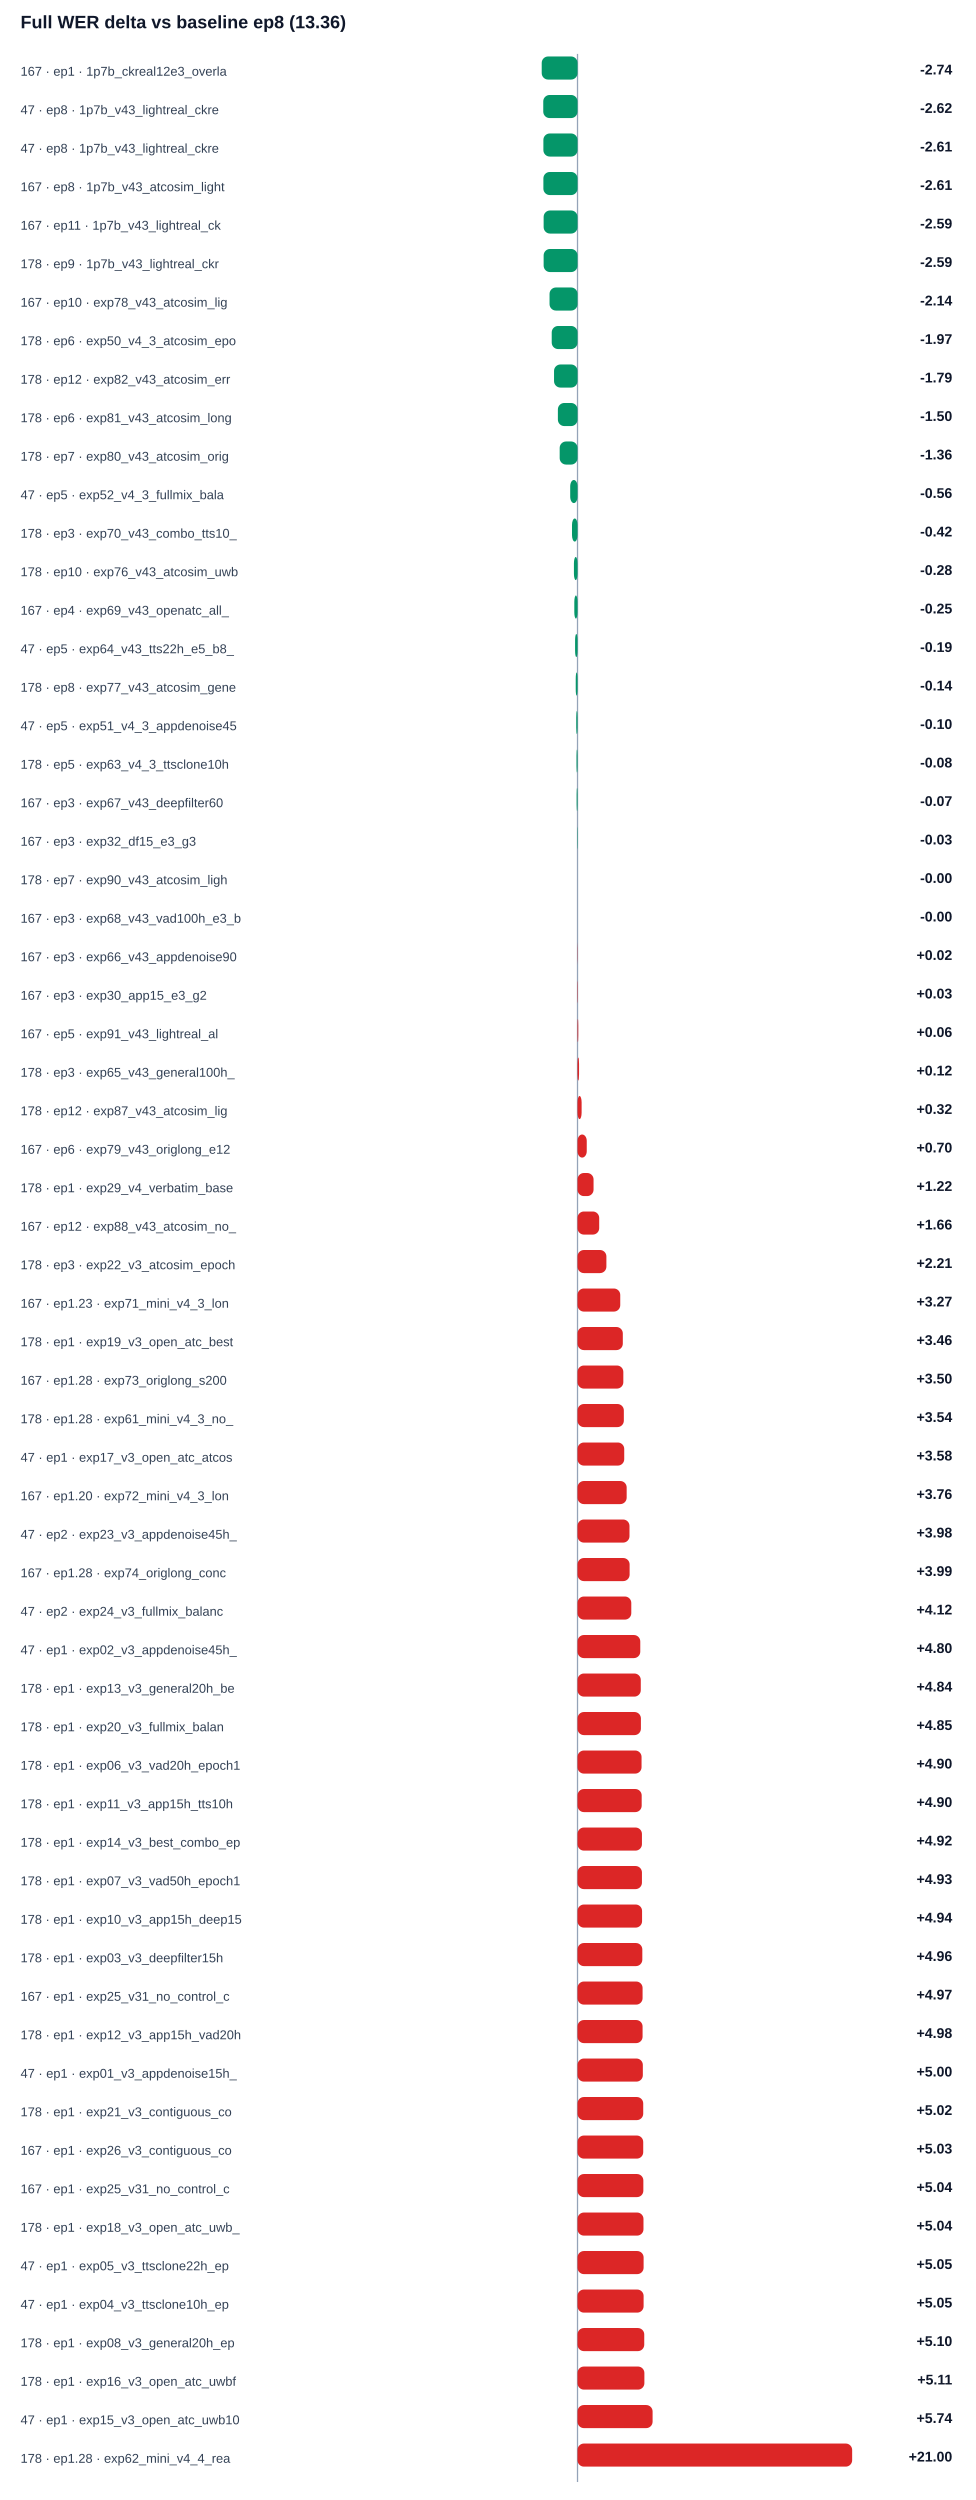
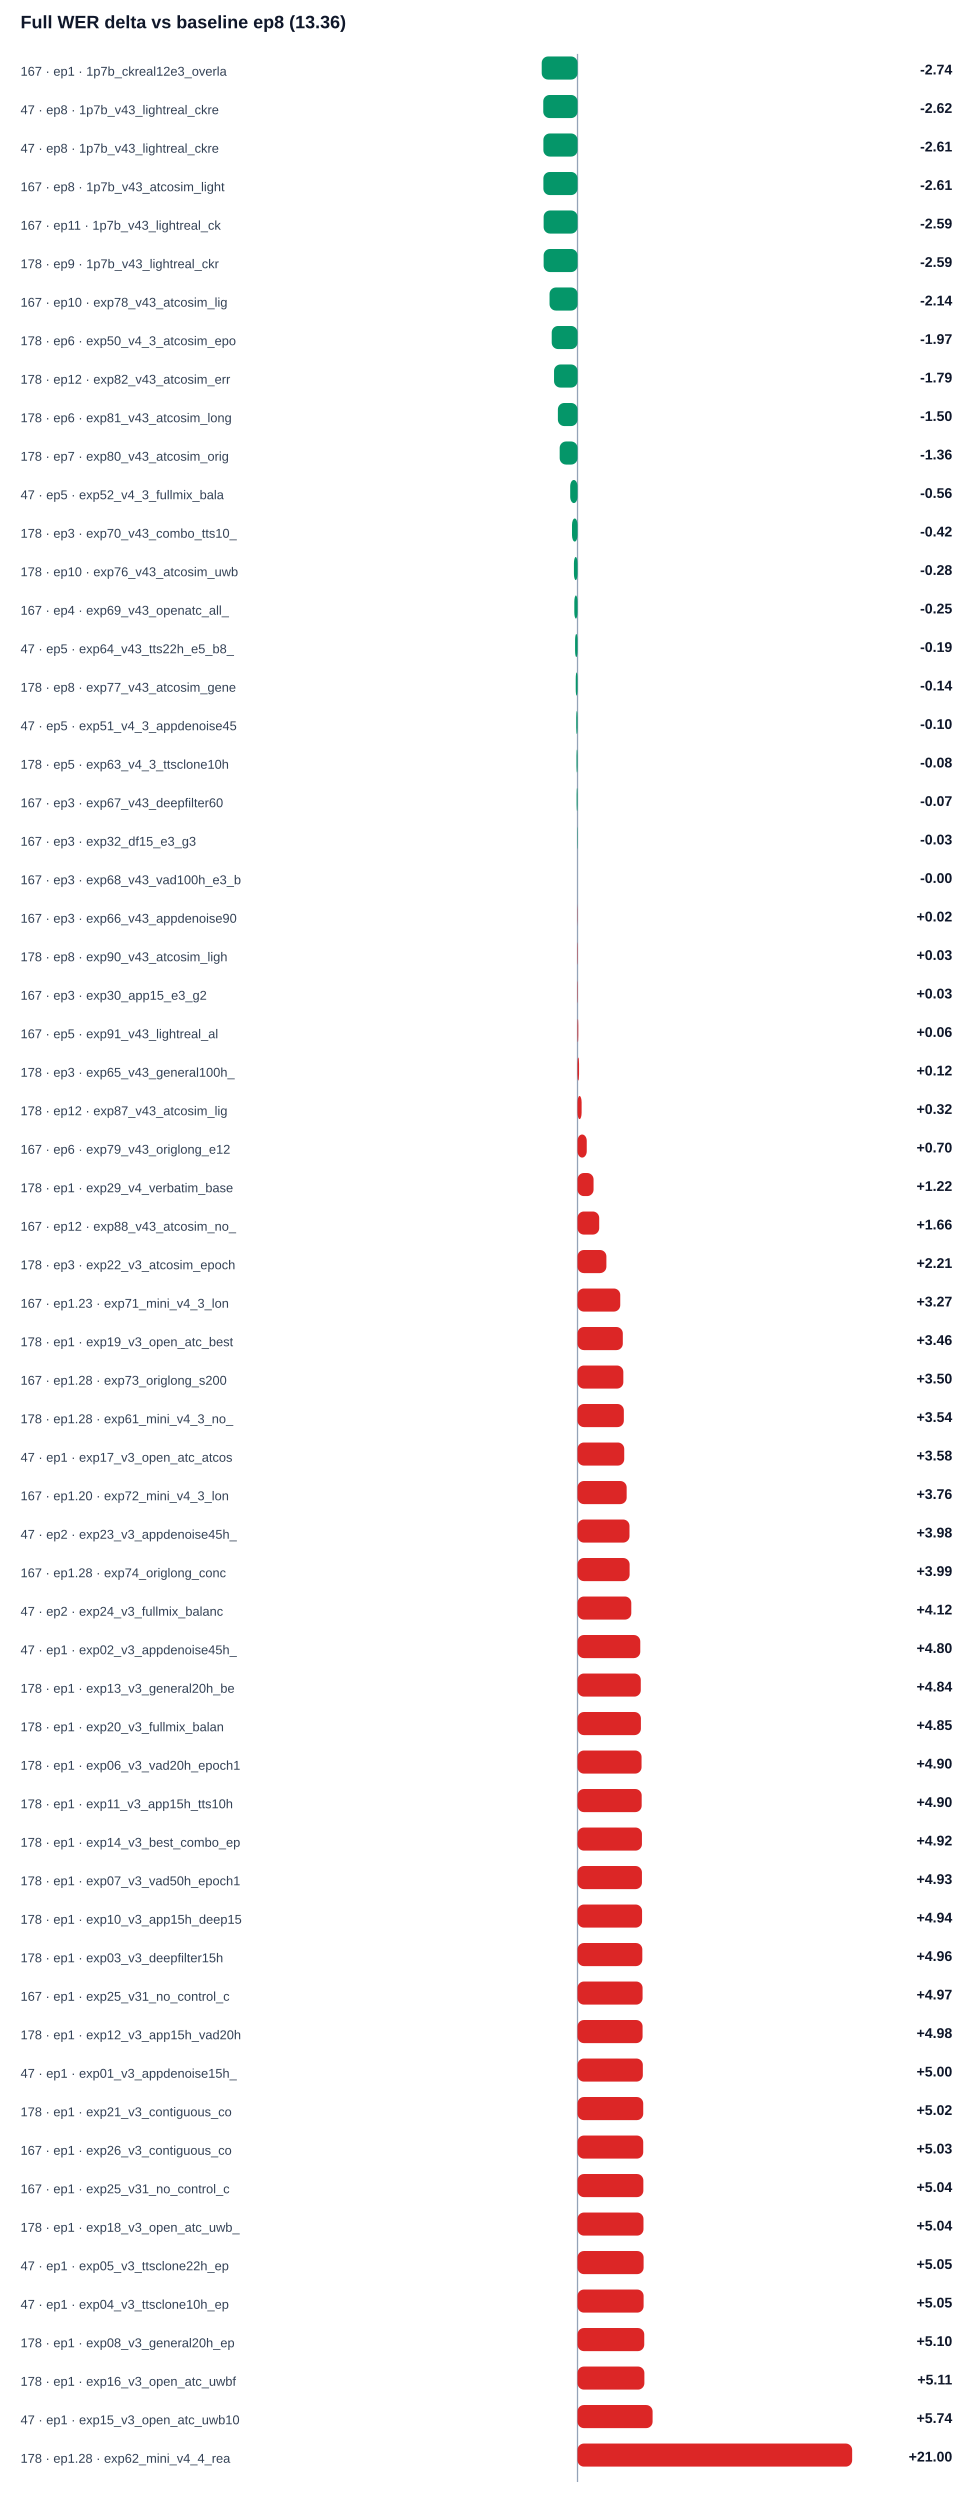
<svg xmlns="http://www.w3.org/2000/svg" width="100%" viewBox="0 0 760 1948" style="max-width:760px;background:#ffffff;border:1px solid #e5e7eb;border-radius:10px;">
  <text x="16.0" y="22.0" font-size="14" fill="#0f172a" text-anchor="start" font-family="Arial, sans-serif" font-weight="700">Full WER delta vs baseline ep8 (13.36)</text>
  <line x1="450" y1="42" x2="450" y2="1934" stroke="#94a3b8" />
  <text x="16.0" y="59.0" font-size="10" fill="#334155" text-anchor="start" font-family="Arial, sans-serif" font-weight="400">167 · ep1 · 1p7b_ckreal12e3_overla</text>
  <rect x="422.1" y="44" width="27.9" height="18" rx="5" fill="#059669" />
  <text x="742.0" y="58.0" font-size="11" fill="#0f172a" text-anchor="end" font-family="Arial, sans-serif" font-weight="700">-2.74</text>
  <text x="16.0" y="89.0" font-size="10" fill="#334155" text-anchor="start" font-family="Arial, sans-serif" font-weight="400">47 · ep8 · 1p7b_v43_lightreal_ckre</text>
  <rect x="423.3" y="74" width="26.7" height="18" rx="5" fill="#059669" />
  <text x="742.0" y="88.0" font-size="11" fill="#0f172a" text-anchor="end" font-family="Arial, sans-serif" font-weight="700">-2.62</text>
  <text x="16.0" y="119.0" font-size="10" fill="#334155" text-anchor="start" font-family="Arial, sans-serif" font-weight="400">47 · ep8 · 1p7b_v43_lightreal_ckre</text>
  <rect x="423.4" y="104" width="26.6" height="18" rx="5" fill="#059669" />
  <text x="742.0" y="118.0" font-size="11" fill="#0f172a" text-anchor="end" font-family="Arial, sans-serif" font-weight="700">-2.61</text>
  <text x="16.0" y="149.0" font-size="10" fill="#334155" text-anchor="start" font-family="Arial, sans-serif" font-weight="400">167 · ep8 · 1p7b_v43_atcosim_light</text>
  <rect x="423.4" y="134" width="26.6" height="18" rx="5" fill="#059669" />
  <text x="742.0" y="148.0" font-size="11" fill="#0f172a" text-anchor="end" font-family="Arial, sans-serif" font-weight="700">-2.61</text>
  <text x="16.0" y="179.0" font-size="10" fill="#334155" text-anchor="start" font-family="Arial, sans-serif" font-weight="400">167 · ep11 · 1p7b_v43_lightreal_ck</text>
  <rect x="423.6" y="164" width="26.4" height="18" rx="5" fill="#059669" />
  <text x="742.0" y="178.0" font-size="11" fill="#0f172a" text-anchor="end" font-family="Arial, sans-serif" font-weight="700">-2.59</text>
  <text x="16.0" y="209.0" font-size="10" fill="#334155" text-anchor="start" font-family="Arial, sans-serif" font-weight="400">178 · ep9 · 1p7b_v43_lightreal_ckr</text>
  <rect x="423.6" y="194" width="26.4" height="18" rx="5" fill="#059669" />
  <text x="742.0" y="208.0" font-size="11" fill="#0f172a" text-anchor="end" font-family="Arial, sans-serif" font-weight="700">-2.59</text>
  <text x="16.0" y="239.0" font-size="10" fill="#334155" text-anchor="start" font-family="Arial, sans-serif" font-weight="400">167 · ep10 · exp78_v43_atcosim_lig</text>
  <rect x="428.2" y="224" width="21.8" height="18" rx="5" fill="#059669" />
  <text x="742.0" y="238.0" font-size="11" fill="#0f172a" text-anchor="end" font-family="Arial, sans-serif" font-weight="700">-2.14</text>
  <text x="16.0" y="269.0" font-size="10" fill="#334155" text-anchor="start" font-family="Arial, sans-serif" font-weight="400">178 · ep6 · exp50_v4_3_atcosim_epo</text>
  <rect x="429.9" y="254" width="20.1" height="18" rx="5" fill="#059669" />
  <text x="742.0" y="268.0" font-size="11" fill="#0f172a" text-anchor="end" font-family="Arial, sans-serif" font-weight="700">-1.97</text>
  <text x="16.0" y="299.0" font-size="10" fill="#334155" text-anchor="start" font-family="Arial, sans-serif" font-weight="400">178 · ep12 · exp82_v43_atcosim_err</text>
  <rect x="431.7" y="284" width="18.3" height="18" rx="5" fill="#059669" />
  <text x="742.0" y="298.0" font-size="11" fill="#0f172a" text-anchor="end" font-family="Arial, sans-serif" font-weight="700">-1.79</text>
  <text x="16.0" y="329.0" font-size="10" fill="#334155" text-anchor="start" font-family="Arial, sans-serif" font-weight="400">178 · ep6 · exp81_v43_atcosim_long</text>
  <rect x="434.7" y="314" width="15.3" height="18" rx="5" fill="#059669" />
  <text x="742.0" y="328.0" font-size="11" fill="#0f172a" text-anchor="end" font-family="Arial, sans-serif" font-weight="700">-1.50</text>
  <text x="16.0" y="359.0" font-size="10" fill="#334155" text-anchor="start" font-family="Arial, sans-serif" font-weight="400">178 · ep7 · exp80_v43_atcosim_orig</text>
  <rect x="436.1" y="344" width="13.9" height="18" rx="5" fill="#059669" />
  <text x="742.0" y="358.0" font-size="11" fill="#0f172a" text-anchor="end" font-family="Arial, sans-serif" font-weight="700">-1.36</text>
  <text x="16.0" y="389.0" font-size="10" fill="#334155" text-anchor="start" font-family="Arial, sans-serif" font-weight="400">47 · ep5 · exp52_v4_3_fullmix_bala</text>
  <rect x="444.3" y="374" width="5.7" height="18" rx="5" fill="#059669" />
  <text x="742.0" y="388.0" font-size="11" fill="#0f172a" text-anchor="end" font-family="Arial, sans-serif" font-weight="700">-0.56</text>
  <text x="16.0" y="419.0" font-size="10" fill="#334155" text-anchor="start" font-family="Arial, sans-serif" font-weight="400">178 · ep3 · exp70_v43_combo_tts10_</text>
  <rect x="445.7" y="404" width="4.3" height="18" rx="5" fill="#059669" />
  <text x="742.0" y="418.0" font-size="11" fill="#0f172a" text-anchor="end" font-family="Arial, sans-serif" font-weight="700">-0.42</text>
  <text x="16.0" y="449.0" font-size="10" fill="#334155" text-anchor="start" font-family="Arial, sans-serif" font-weight="400">178 · ep10 · exp76_v43_atcosim_uwb</text>
  <rect x="447.2" y="434" width="2.8" height="18" rx="5" fill="#059669" />
  <text x="742.0" y="448.0" font-size="11" fill="#0f172a" text-anchor="end" font-family="Arial, sans-serif" font-weight="700">-0.28</text>
  <text x="16.0" y="479.0" font-size="10" fill="#334155" text-anchor="start" font-family="Arial, sans-serif" font-weight="400">167 · ep4 · exp69_v43_openatc_all_</text>
  <rect x="447.5" y="464" width="2.5" height="18" rx="5" fill="#059669" />
  <text x="742.0" y="478.0" font-size="11" fill="#0f172a" text-anchor="end" font-family="Arial, sans-serif" font-weight="700">-0.25</text>
  <text x="16.0" y="509.0" font-size="10" fill="#334155" text-anchor="start" font-family="Arial, sans-serif" font-weight="400">47 · ep5 · exp64_v43_tts22h_e5_b8_</text>
  <rect x="448.1" y="494" width="1.9" height="18" rx="5" fill="#059669" />
  <text x="742.0" y="508.0" font-size="11" fill="#0f172a" text-anchor="end" font-family="Arial, sans-serif" font-weight="700">-0.19</text>
  <text x="16.0" y="539.0" font-size="10" fill="#334155" text-anchor="start" font-family="Arial, sans-serif" font-weight="400">178 · ep8 · exp77_v43_atcosim_gene</text>
  <rect x="448.6" y="524" width="1.4" height="18" rx="5" fill="#059669" />
  <text x="742.0" y="538.0" font-size="11" fill="#0f172a" text-anchor="end" font-family="Arial, sans-serif" font-weight="700">-0.14</text>
  <text x="16.0" y="569.0" font-size="10" fill="#334155" text-anchor="start" font-family="Arial, sans-serif" font-weight="400">47 · ep5 · exp51_v4_3_appdenoise45</text>
  <rect x="449.0" y="554" width="1.0" height="18" rx="5" fill="#059669" />
  <text x="742.0" y="568.0" font-size="11" fill="#0f172a" text-anchor="end" font-family="Arial, sans-serif" font-weight="700">-0.10</text>
  <text x="16.0" y="599.0" font-size="10" fill="#334155" text-anchor="start" font-family="Arial, sans-serif" font-weight="400">178 · ep5 · exp63_v4_3_ttsclone10h</text>
  <rect x="449.2" y="584" width="0.8" height="18" rx="5" fill="#059669" />
  <text x="742.0" y="598.0" font-size="11" fill="#0f172a" text-anchor="end" font-family="Arial, sans-serif" font-weight="700">-0.08</text>
  <text x="16.0" y="629.0" font-size="10" fill="#334155" text-anchor="start" font-family="Arial, sans-serif" font-weight="400">167 · ep3 · exp67_v43_deepfilter60</text>
  <rect x="449.3" y="614" width="0.7" height="18" rx="5" fill="#059669" />
  <text x="742.0" y="628.0" font-size="11" fill="#0f172a" text-anchor="end" font-family="Arial, sans-serif" font-weight="700">-0.07</text>
  <text x="16.0" y="659.0" font-size="10" fill="#334155" text-anchor="start" font-family="Arial, sans-serif" font-weight="400">167 · ep3 · exp32_df15_e3_g3</text>
  <rect x="449.7" y="644" width="0.3" height="18" rx="5" fill="#059669" />
  <text x="742.0" y="658.0" font-size="11" fill="#0f172a" text-anchor="end" font-family="Arial, sans-serif" font-weight="700">-0.03</text>
-   <text x="16.0" y="689.0" font-size="10" fill="#334155" text-anchor="start" font-family="Arial, sans-serif" font-weight="400">178 · ep7 · exp90_v43_atcosim_ligh</text>
+   <text x="16.0" y="689.0" font-size="10" fill="#334155" text-anchor="start" font-family="Arial, sans-serif" font-weight="400">167 · ep3 · exp68_v43_vad100h_e3_b</text>
  <rect x="450.0" y="674" width="0.0" height="18" rx="5" fill="#059669" />
  <text x="742.0" y="688.0" font-size="11" fill="#0f172a" text-anchor="end" font-family="Arial, sans-serif" font-weight="700">-0.00</text>
-   <text x="16.0" y="719.0" font-size="10" fill="#334155" text-anchor="start" font-family="Arial, sans-serif" font-weight="400">167 · ep3 · exp68_v43_vad100h_e3_b</text>
-   <rect x="450.0" y="704" width="0.0" height="18" rx="5" fill="#059669" />
-   <text x="742.0" y="718.0" font-size="11" fill="#0f172a" text-anchor="end" font-family="Arial, sans-serif" font-weight="700">-0.00</text>
-   <text x="16.0" y="749.0" font-size="10" fill="#334155" text-anchor="start" font-family="Arial, sans-serif" font-weight="400">167 · ep3 · exp66_v43_appdenoise90</text>
-   <rect x="450.0" y="734" width="0.2" height="18" rx="5" fill="#dc2626" />
-   <text x="742.0" y="748.0" font-size="11" fill="#0f172a" text-anchor="end" font-family="Arial, sans-serif" font-weight="700">+0.02</text>
+   <text x="16.0" y="719.0" font-size="10" fill="#334155" text-anchor="start" font-family="Arial, sans-serif" font-weight="400">167 · ep3 · exp66_v43_appdenoise90</text>
+   <rect x="450.0" y="704" width="0.2" height="18" rx="5" fill="#dc2626" />
+   <text x="742.0" y="718.0" font-size="11" fill="#0f172a" text-anchor="end" font-family="Arial, sans-serif" font-weight="700">+0.02</text>
+   <text x="16.0" y="749.0" font-size="10" fill="#334155" text-anchor="start" font-family="Arial, sans-serif" font-weight="400">178 · ep8 · exp90_v43_atcosim_ligh</text>
+   <rect x="450.0" y="734" width="0.3" height="18" rx="5" fill="#dc2626" />
+   <text x="742.0" y="748.0" font-size="11" fill="#0f172a" text-anchor="end" font-family="Arial, sans-serif" font-weight="700">+0.03</text>
  <text x="16.0" y="779.0" font-size="10" fill="#334155" text-anchor="start" font-family="Arial, sans-serif" font-weight="400">167 · ep3 · exp30_app15_e3_g2</text>
  <rect x="450.0" y="764" width="0.3" height="18" rx="5" fill="#dc2626" />
  <text x="742.0" y="778.0" font-size="11" fill="#0f172a" text-anchor="end" font-family="Arial, sans-serif" font-weight="700">+0.03</text>
  <text x="16.0" y="809.0" font-size="10" fill="#334155" text-anchor="start" font-family="Arial, sans-serif" font-weight="400">167 · ep5 · exp91_v43_lightreal_al</text>
  <rect x="450.0" y="794" width="0.6" height="18" rx="5" fill="#dc2626" />
  <text x="742.0" y="808.0" font-size="11" fill="#0f172a" text-anchor="end" font-family="Arial, sans-serif" font-weight="700">+0.06</text>
  <text x="16.0" y="839.0" font-size="10" fill="#334155" text-anchor="start" font-family="Arial, sans-serif" font-weight="400">178 · ep3 · exp65_v43_general100h_</text>
  <rect x="450.0" y="824" width="1.2" height="18" rx="5" fill="#dc2626" />
  <text x="742.0" y="838.0" font-size="11" fill="#0f172a" text-anchor="end" font-family="Arial, sans-serif" font-weight="700">+0.12</text>
  <text x="16.0" y="869.0" font-size="10" fill="#334155" text-anchor="start" font-family="Arial, sans-serif" font-weight="400">178 · ep12 · exp87_v43_atcosim_lig</text>
  <rect x="450.0" y="854" width="3.2" height="18" rx="5" fill="#dc2626" />
  <text x="742.0" y="868.0" font-size="11" fill="#0f172a" text-anchor="end" font-family="Arial, sans-serif" font-weight="700">+0.32</text>
  <text x="16.0" y="899.0" font-size="10" fill="#334155" text-anchor="start" font-family="Arial, sans-serif" font-weight="400">167 · ep6 · exp79_v43_origlong_e12</text>
  <rect x="450.0" y="884" width="7.2" height="18" rx="5" fill="#dc2626" />
  <text x="742.0" y="898.0" font-size="11" fill="#0f172a" text-anchor="end" font-family="Arial, sans-serif" font-weight="700">+0.70</text>
  <text x="16.0" y="929.0" font-size="10" fill="#334155" text-anchor="start" font-family="Arial, sans-serif" font-weight="400">178 · ep1 · exp29_v4_verbatim_base</text>
  <rect x="450.0" y="914" width="12.5" height="18" rx="5" fill="#dc2626" />
  <text x="742.0" y="928.0" font-size="11" fill="#0f172a" text-anchor="end" font-family="Arial, sans-serif" font-weight="700">+1.22</text>
  <text x="16.0" y="959.0" font-size="10" fill="#334155" text-anchor="start" font-family="Arial, sans-serif" font-weight="400">167 · ep12 · exp88_v43_atcosim_no_</text>
  <rect x="450.0" y="944" width="16.9" height="18" rx="5" fill="#dc2626" />
  <text x="742.0" y="958.0" font-size="11" fill="#0f172a" text-anchor="end" font-family="Arial, sans-serif" font-weight="700">+1.66</text>
  <text x="16.0" y="989.0" font-size="10" fill="#334155" text-anchor="start" font-family="Arial, sans-serif" font-weight="400">178 · ep3 · exp22_v3_atcosim_epoch</text>
  <rect x="450.0" y="974" width="22.5" height="18" rx="5" fill="#dc2626" />
  <text x="742.0" y="988.0" font-size="11" fill="#0f172a" text-anchor="end" font-family="Arial, sans-serif" font-weight="700">+2.21</text>
  <text x="16.0" y="1019.0" font-size="10" fill="#334155" text-anchor="start" font-family="Arial, sans-serif" font-weight="400">167 · ep1.23 · exp71_mini_v4_3_lon</text>
  <rect x="450.0" y="1004" width="33.3" height="18" rx="5" fill="#dc2626" />
  <text x="742.0" y="1018.0" font-size="11" fill="#0f172a" text-anchor="end" font-family="Arial, sans-serif" font-weight="700">+3.27</text>
  <text x="16.0" y="1049.0" font-size="10" fill="#334155" text-anchor="start" font-family="Arial, sans-serif" font-weight="400">178 · ep1 · exp19_v3_open_atc_best</text>
  <rect x="450.0" y="1034" width="35.3" height="18" rx="5" fill="#dc2626" />
  <text x="742.0" y="1048.0" font-size="11" fill="#0f172a" text-anchor="end" font-family="Arial, sans-serif" font-weight="700">+3.46</text>
  <text x="16.0" y="1079.0" font-size="10" fill="#334155" text-anchor="start" font-family="Arial, sans-serif" font-weight="400">167 · ep1.28 · exp73_origlong_s200</text>
  <rect x="450.0" y="1064" width="35.7" height="18" rx="5" fill="#dc2626" />
  <text x="742.0" y="1078.0" font-size="11" fill="#0f172a" text-anchor="end" font-family="Arial, sans-serif" font-weight="700">+3.50</text>
  <text x="16.0" y="1109.0" font-size="10" fill="#334155" text-anchor="start" font-family="Arial, sans-serif" font-weight="400">178 · ep1.28 · exp61_mini_v4_3_no_</text>
  <rect x="450.0" y="1094" width="36.1" height="18" rx="5" fill="#dc2626" />
  <text x="742.0" y="1108.0" font-size="11" fill="#0f172a" text-anchor="end" font-family="Arial, sans-serif" font-weight="700">+3.54</text>
  <text x="16.0" y="1139.0" font-size="10" fill="#334155" text-anchor="start" font-family="Arial, sans-serif" font-weight="400">47 · ep1 · exp17_v3_open_atc_atcos</text>
  <rect x="450.0" y="1124" width="36.4" height="18" rx="5" fill="#dc2626" />
  <text x="742.0" y="1138.0" font-size="11" fill="#0f172a" text-anchor="end" font-family="Arial, sans-serif" font-weight="700">+3.58</text>
  <text x="16.0" y="1169.0" font-size="10" fill="#334155" text-anchor="start" font-family="Arial, sans-serif" font-weight="400">167 · ep1.20 · exp72_mini_v4_3_lon</text>
  <rect x="450.0" y="1154" width="38.3" height="18" rx="5" fill="#dc2626" />
  <text x="742.0" y="1168.0" font-size="11" fill="#0f172a" text-anchor="end" font-family="Arial, sans-serif" font-weight="700">+3.76</text>
  <text x="16.0" y="1199.0" font-size="10" fill="#334155" text-anchor="start" font-family="Arial, sans-serif" font-weight="400">47 · ep2 · exp23_v3_appdenoise45h_</text>
  <rect x="450.0" y="1184" width="40.5" height="18" rx="5" fill="#dc2626" />
  <text x="742.0" y="1198.0" font-size="11" fill="#0f172a" text-anchor="end" font-family="Arial, sans-serif" font-weight="700">+3.98</text>
  <text x="16.0" y="1229.0" font-size="10" fill="#334155" text-anchor="start" font-family="Arial, sans-serif" font-weight="400">167 · ep1.28 · exp74_origlong_conc</text>
  <rect x="450.0" y="1214" width="40.6" height="18" rx="5" fill="#dc2626" />
  <text x="742.0" y="1228.0" font-size="11" fill="#0f172a" text-anchor="end" font-family="Arial, sans-serif" font-weight="700">+3.99</text>
  <text x="16.0" y="1259.0" font-size="10" fill="#334155" text-anchor="start" font-family="Arial, sans-serif" font-weight="400">47 · ep2 · exp24_v3_fullmix_balanc</text>
  <rect x="450.0" y="1244" width="41.9" height="18" rx="5" fill="#dc2626" />
  <text x="742.0" y="1258.0" font-size="11" fill="#0f172a" text-anchor="end" font-family="Arial, sans-serif" font-weight="700">+4.12</text>
  <text x="16.0" y="1289.0" font-size="10" fill="#334155" text-anchor="start" font-family="Arial, sans-serif" font-weight="400">47 · ep1 · exp02_v3_appdenoise45h_</text>
  <rect x="450.0" y="1274" width="48.9" height="18" rx="5" fill="#dc2626" />
  <text x="742.0" y="1288.0" font-size="11" fill="#0f172a" text-anchor="end" font-family="Arial, sans-serif" font-weight="700">+4.80</text>
  <text x="16.0" y="1319.0" font-size="10" fill="#334155" text-anchor="start" font-family="Arial, sans-serif" font-weight="400">178 · ep1 · exp13_v3_general20h_be</text>
  <rect x="450.0" y="1304" width="49.3" height="18" rx="5" fill="#dc2626" />
  <text x="742.0" y="1318.0" font-size="11" fill="#0f172a" text-anchor="end" font-family="Arial, sans-serif" font-weight="700">+4.84</text>
  <text x="16.0" y="1349.0" font-size="10" fill="#334155" text-anchor="start" font-family="Arial, sans-serif" font-weight="400">178 · ep1 · exp20_v3_fullmix_balan</text>
  <rect x="450.0" y="1334" width="49.4" height="18" rx="5" fill="#dc2626" />
  <text x="742.0" y="1348.0" font-size="11" fill="#0f172a" text-anchor="end" font-family="Arial, sans-serif" font-weight="700">+4.85</text>
  <text x="16.0" y="1379.0" font-size="10" fill="#334155" text-anchor="start" font-family="Arial, sans-serif" font-weight="400">178 · ep1 · exp06_v3_vad20h_epoch1</text>
  <rect x="450.0" y="1364" width="49.9" height="18" rx="5" fill="#dc2626" />
  <text x="742.0" y="1378.0" font-size="11" fill="#0f172a" text-anchor="end" font-family="Arial, sans-serif" font-weight="700">+4.90</text>
  <text x="16.0" y="1409.0" font-size="10" fill="#334155" text-anchor="start" font-family="Arial, sans-serif" font-weight="400">178 · ep1 · exp11_v3_app15h_tts10h</text>
  <rect x="450.0" y="1394" width="50.0" height="18" rx="5" fill="#dc2626" />
  <text x="742.0" y="1408.0" font-size="11" fill="#0f172a" text-anchor="end" font-family="Arial, sans-serif" font-weight="700">+4.90</text>
  <text x="16.0" y="1439.0" font-size="10" fill="#334155" text-anchor="start" font-family="Arial, sans-serif" font-weight="400">178 · ep1 · exp14_v3_best_combo_ep</text>
  <rect x="450.0" y="1424" width="50.2" height="18" rx="5" fill="#dc2626" />
  <text x="742.0" y="1438.0" font-size="11" fill="#0f172a" text-anchor="end" font-family="Arial, sans-serif" font-weight="700">+4.92</text>
  <text x="16.0" y="1469.0" font-size="10" fill="#334155" text-anchor="start" font-family="Arial, sans-serif" font-weight="400">178 · ep1 · exp07_v3_vad50h_epoch1</text>
  <rect x="450.0" y="1454" width="50.2" height="18" rx="5" fill="#dc2626" />
  <text x="742.0" y="1468.0" font-size="11" fill="#0f172a" text-anchor="end" font-family="Arial, sans-serif" font-weight="700">+4.93</text>
  <text x="16.0" y="1499.0" font-size="10" fill="#334155" text-anchor="start" font-family="Arial, sans-serif" font-weight="400">178 · ep1 · exp10_v3_app15h_deep15</text>
  <rect x="450.0" y="1484" width="50.3" height="18" rx="5" fill="#dc2626" />
  <text x="742.0" y="1498.0" font-size="11" fill="#0f172a" text-anchor="end" font-family="Arial, sans-serif" font-weight="700">+4.94</text>
  <text x="16.0" y="1529.0" font-size="10" fill="#334155" text-anchor="start" font-family="Arial, sans-serif" font-weight="400">178 · ep1 · exp03_v3_deepfilter15h</text>
  <rect x="450.0" y="1514" width="50.5" height="18" rx="5" fill="#dc2626" />
  <text x="742.0" y="1528.0" font-size="11" fill="#0f172a" text-anchor="end" font-family="Arial, sans-serif" font-weight="700">+4.96</text>
  <text x="16.0" y="1559.0" font-size="10" fill="#334155" text-anchor="start" font-family="Arial, sans-serif" font-weight="400">167 · ep1 · exp25_v31_no_control_c</text>
  <rect x="450.0" y="1544" width="50.7" height="18" rx="5" fill="#dc2626" />
  <text x="742.0" y="1558.0" font-size="11" fill="#0f172a" text-anchor="end" font-family="Arial, sans-serif" font-weight="700">+4.97</text>
  <text x="16.0" y="1589.0" font-size="10" fill="#334155" text-anchor="start" font-family="Arial, sans-serif" font-weight="400">178 · ep1 · exp12_v3_app15h_vad20h</text>
  <rect x="450.0" y="1574" width="50.7" height="18" rx="5" fill="#dc2626" />
  <text x="742.0" y="1588.0" font-size="11" fill="#0f172a" text-anchor="end" font-family="Arial, sans-serif" font-weight="700">+4.98</text>
  <text x="16.0" y="1619.0" font-size="10" fill="#334155" text-anchor="start" font-family="Arial, sans-serif" font-weight="400">47 · ep1 · exp01_v3_appdenoise15h_</text>
  <rect x="450.0" y="1604" width="50.9" height="18" rx="5" fill="#dc2626" />
  <text x="742.0" y="1618.0" font-size="11" fill="#0f172a" text-anchor="end" font-family="Arial, sans-serif" font-weight="700">+5.00</text>
  <text x="16.0" y="1649.0" font-size="10" fill="#334155" text-anchor="start" font-family="Arial, sans-serif" font-weight="400">178 · ep1 · exp21_v3_contiguous_co</text>
  <rect x="450.0" y="1634" width="51.2" height="18" rx="5" fill="#dc2626" />
  <text x="742.0" y="1648.0" font-size="11" fill="#0f172a" text-anchor="end" font-family="Arial, sans-serif" font-weight="700">+5.02</text>
  <text x="16.0" y="1679.0" font-size="10" fill="#334155" text-anchor="start" font-family="Arial, sans-serif" font-weight="400">167 · ep1 · exp26_v3_contiguous_co</text>
  <rect x="450.0" y="1664" width="51.2" height="18" rx="5" fill="#dc2626" />
  <text x="742.0" y="1678.0" font-size="11" fill="#0f172a" text-anchor="end" font-family="Arial, sans-serif" font-weight="700">+5.03</text>
  <text x="16.0" y="1709.0" font-size="10" fill="#334155" text-anchor="start" font-family="Arial, sans-serif" font-weight="400">167 · ep1 · exp25_v31_no_control_c</text>
  <rect x="450.0" y="1694" width="51.3" height="18" rx="5" fill="#dc2626" />
  <text x="742.0" y="1708.0" font-size="11" fill="#0f172a" text-anchor="end" font-family="Arial, sans-serif" font-weight="700">+5.04</text>
  <text x="16.0" y="1739.0" font-size="10" fill="#334155" text-anchor="start" font-family="Arial, sans-serif" font-weight="400">178 · ep1 · exp18_v3_open_atc_uwb_</text>
  <rect x="450.0" y="1724" width="51.4" height="18" rx="5" fill="#dc2626" />
  <text x="742.0" y="1738.0" font-size="11" fill="#0f172a" text-anchor="end" font-family="Arial, sans-serif" font-weight="700">+5.04</text>
  <text x="16.0" y="1769.0" font-size="10" fill="#334155" text-anchor="start" font-family="Arial, sans-serif" font-weight="400">47 · ep1 · exp05_v3_ttsclone22h_ep</text>
  <rect x="450.0" y="1754" width="51.5" height="18" rx="5" fill="#dc2626" />
  <text x="742.0" y="1768.0" font-size="11" fill="#0f172a" text-anchor="end" font-family="Arial, sans-serif" font-weight="700">+5.05</text>
  <text x="16.0" y="1799.0" font-size="10" fill="#334155" text-anchor="start" font-family="Arial, sans-serif" font-weight="400">47 · ep1 · exp04_v3_ttsclone10h_ep</text>
  <rect x="450.0" y="1784" width="51.5" height="18" rx="5" fill="#dc2626" />
  <text x="742.0" y="1798.0" font-size="11" fill="#0f172a" text-anchor="end" font-family="Arial, sans-serif" font-weight="700">+5.05</text>
  <text x="16.0" y="1829.0" font-size="10" fill="#334155" text-anchor="start" font-family="Arial, sans-serif" font-weight="400">178 · ep1 · exp08_v3_general20h_ep</text>
  <rect x="450.0" y="1814" width="52.0" height="18" rx="5" fill="#dc2626" />
  <text x="742.0" y="1828.0" font-size="11" fill="#0f172a" text-anchor="end" font-family="Arial, sans-serif" font-weight="700">+5.10</text>
  <text x="16.0" y="1859.0" font-size="10" fill="#334155" text-anchor="start" font-family="Arial, sans-serif" font-weight="400">178 · ep1 · exp16_v3_open_atc_uwbf</text>
  <rect x="450.0" y="1844" width="52.1" height="18" rx="5" fill="#dc2626" />
  <text x="742.0" y="1858.0" font-size="11" fill="#0f172a" text-anchor="end" font-family="Arial, sans-serif" font-weight="700">+5.11</text>
  <text x="16.0" y="1889.0" font-size="10" fill="#334155" text-anchor="start" font-family="Arial, sans-serif" font-weight="400">47 · ep1 · exp15_v3_open_atc_uwb10</text>
  <rect x="450.0" y="1874" width="58.5" height="18" rx="5" fill="#dc2626" />
  <text x="742.0" y="1888.0" font-size="11" fill="#0f172a" text-anchor="end" font-family="Arial, sans-serif" font-weight="700">+5.74</text>
  <text x="16.0" y="1919.0" font-size="10" fill="#334155" text-anchor="start" font-family="Arial, sans-serif" font-weight="400">178 · ep1.28 · exp62_mini_v4_4_rea</text>
  <rect x="450.0" y="1904" width="214.0" height="18" rx="5" fill="#dc2626" />
  <text x="742.0" y="1918.0" font-size="11" fill="#0f172a" text-anchor="end" font-family="Arial, sans-serif" font-weight="700">+21.00</text>
</svg>
